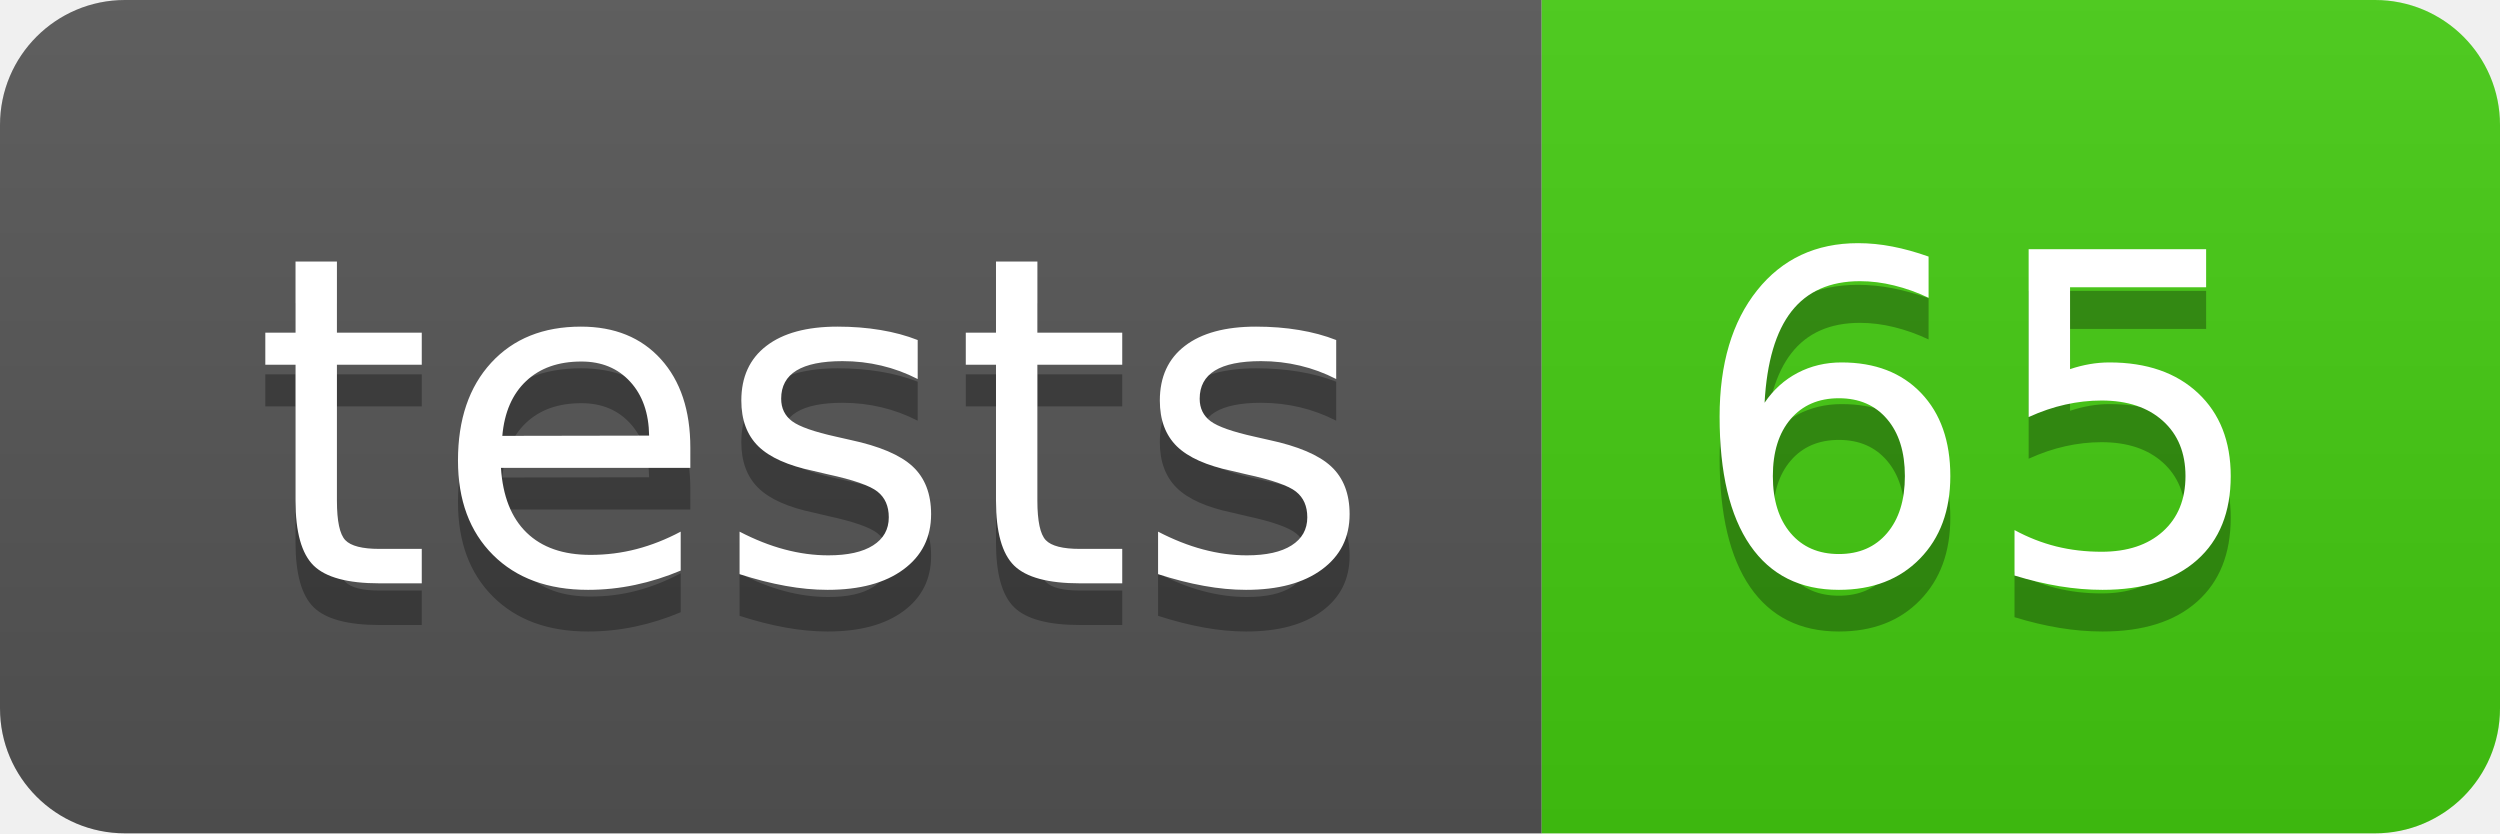
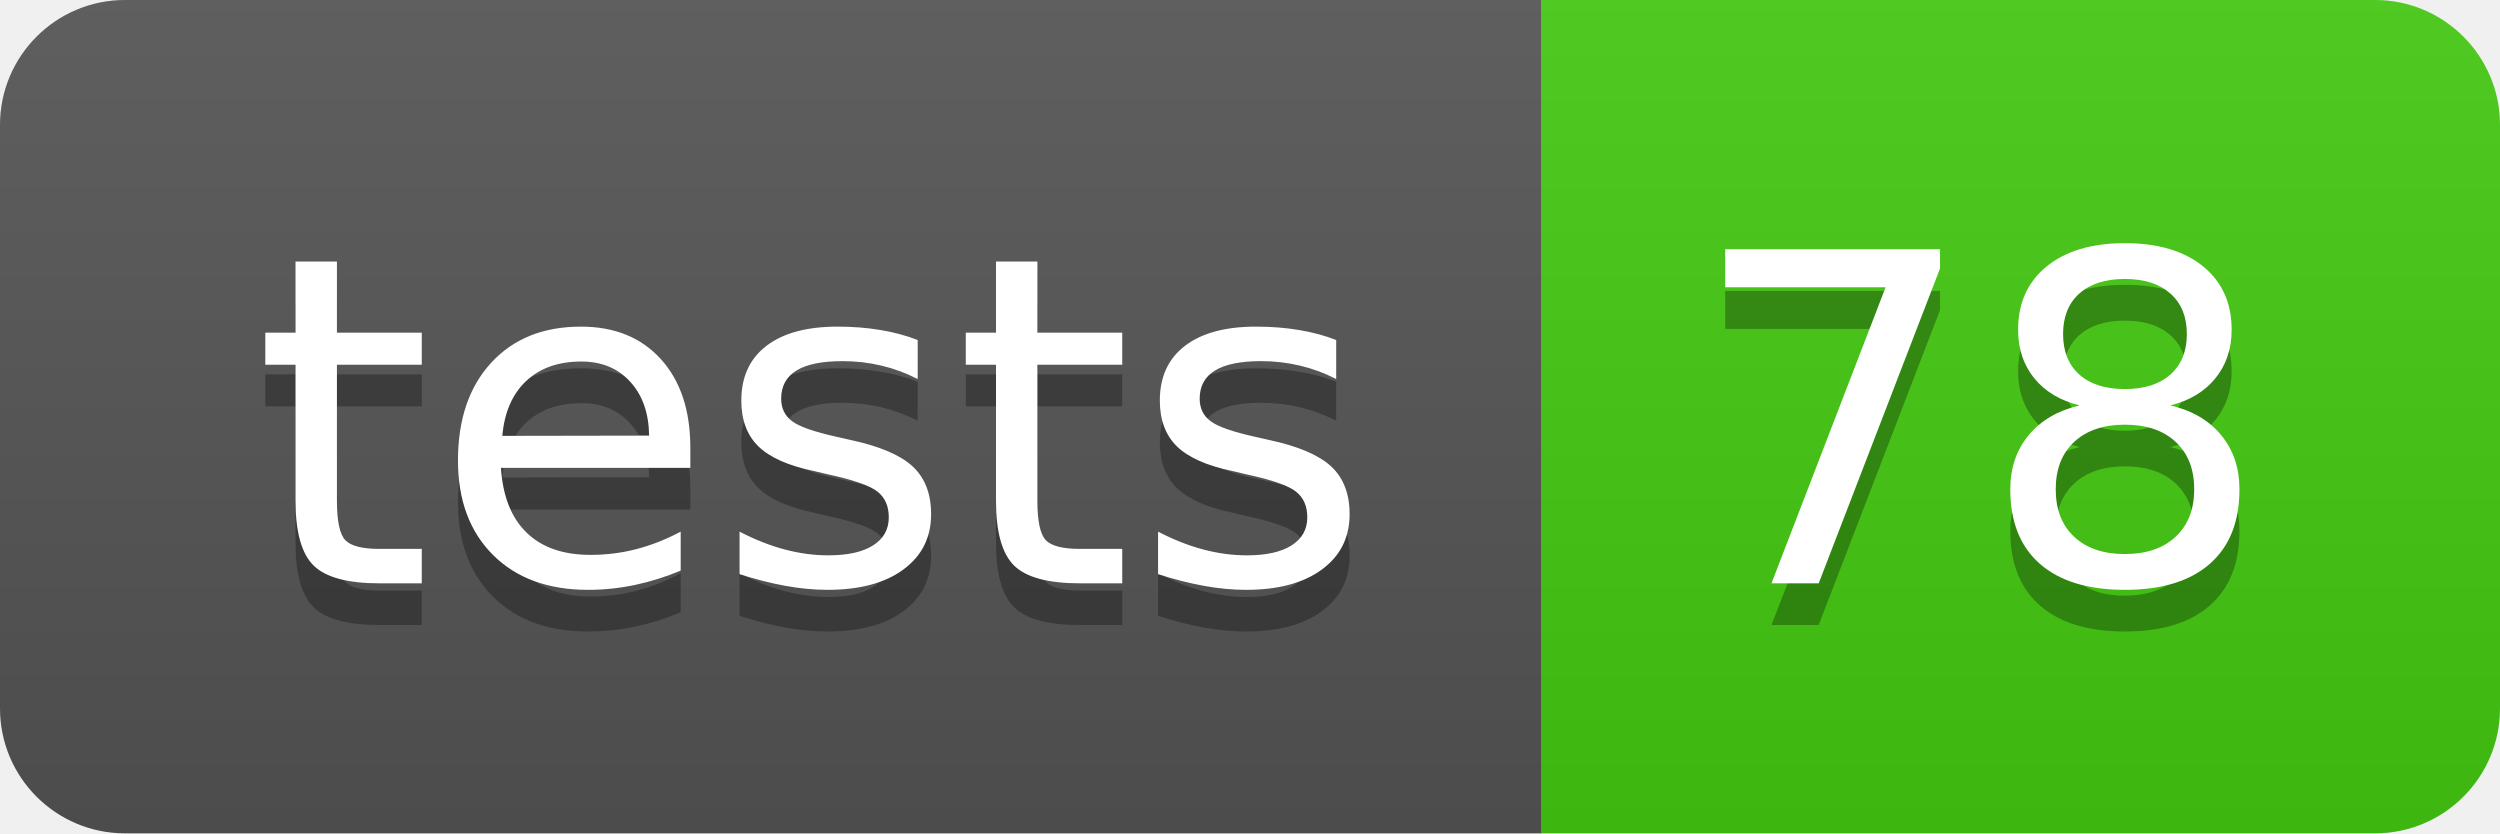
- <svg xmlns="http://www.w3.org/2000/svg" width="60" height="20" role="img" aria-label="tests: 65">
+ <svg xmlns="http://www.w3.org/2000/svg" width="60" height="20" role="img" aria-label="tests: 78">
  <linearGradient id="s" x2="0" y2="100%">
    <stop offset="0" stop-color="#bbb" stop-opacity=".1" />
    <stop offset="1" stop-opacity=".1" />
  </linearGradient>
  <clipPath id="r">
    <rect width="60" height="20" rx="3" fill="#fff" />
  </clipPath>
  <g clip-path="url(#r)">
    <rect width="37" height="20" fill="#555" />
    <rect x="37" width="23" height="20" fill="#4c1" />
    <rect width="60" height="20" fill="url(#s)" />
  </g>
  <g fill="#fff" text-anchor="middle" font-family="Verdana,Geneva,DejaVu Sans,sans-serif" text-rendering="geometricPrecision" font-size="110">
    <text aria-hidden="true" x="195" y="150" fill="#010101" fill-opacity=".3" transform="scale(.1)" textLength="270">tests</text>
    <text x="195" y="140" transform="scale(.1)" fill="#fff" textLength="270">tests</text>
-     <text aria-hidden="true" x="475" y="150" fill="#010101" fill-opacity=".3" transform="scale(.1)" textLength="130">65</text>
-     <text x="475" y="140" transform="scale(.1)" fill="#fff" textLength="130">65</text>
+     <text aria-hidden="true" x="475" y="150" fill="#010101" fill-opacity=".3" transform="scale(.1)" textLength="130">78</text>
+     <text x="475" y="140" transform="scale(.1)" fill="#fff" textLength="130">78</text>
  </g>
</svg>
